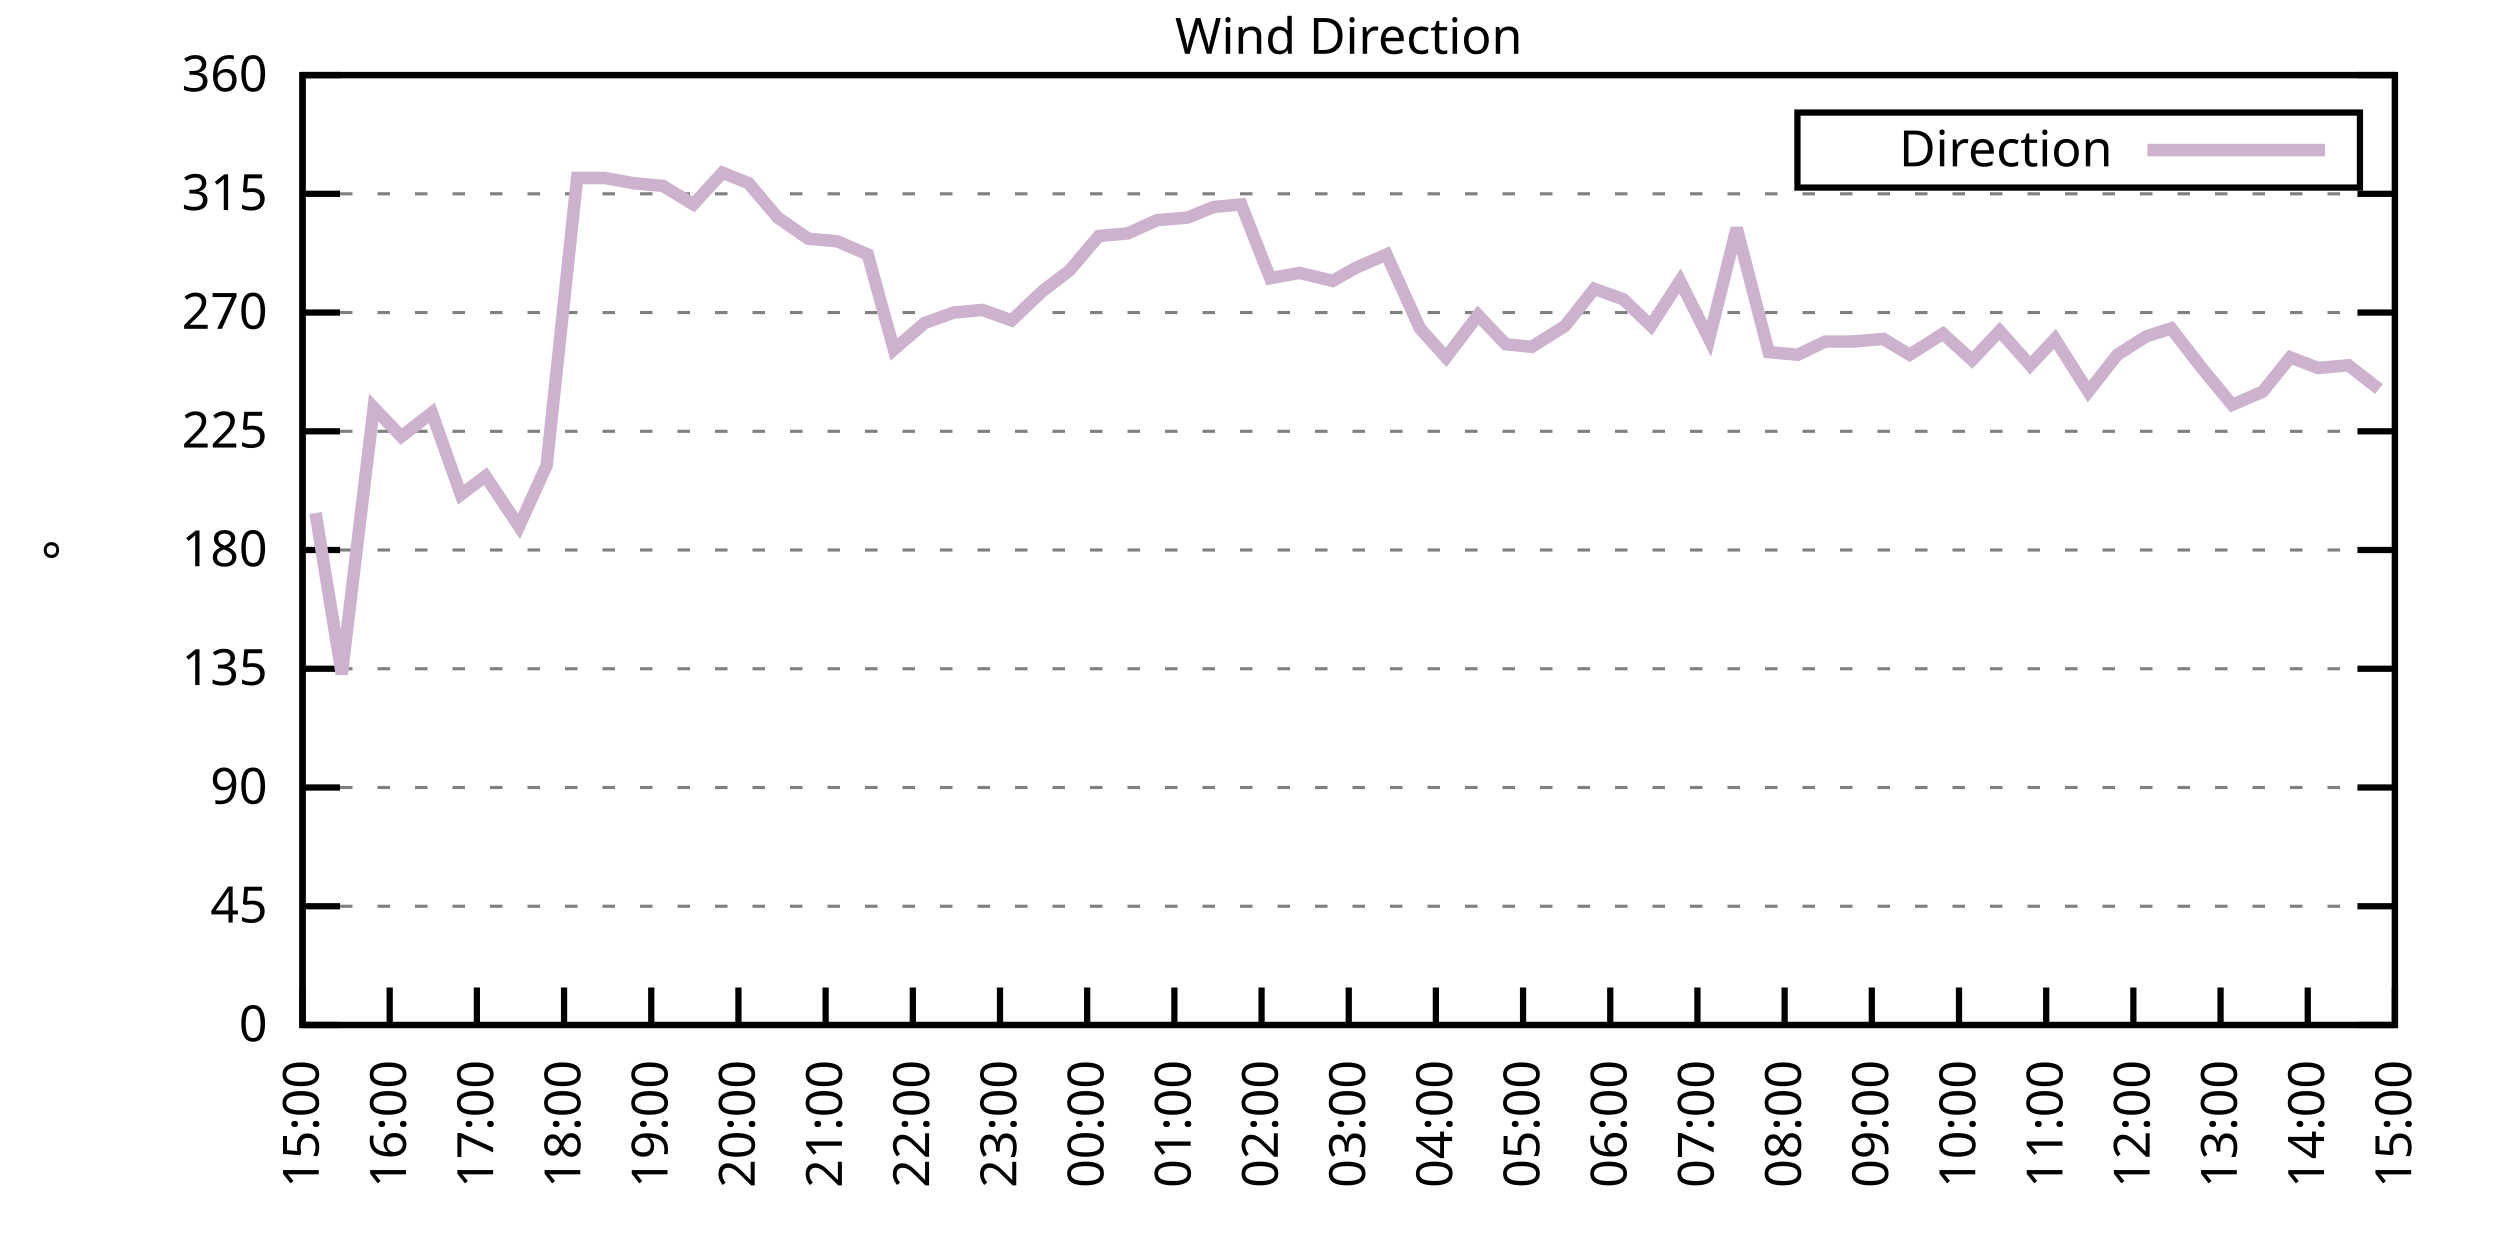
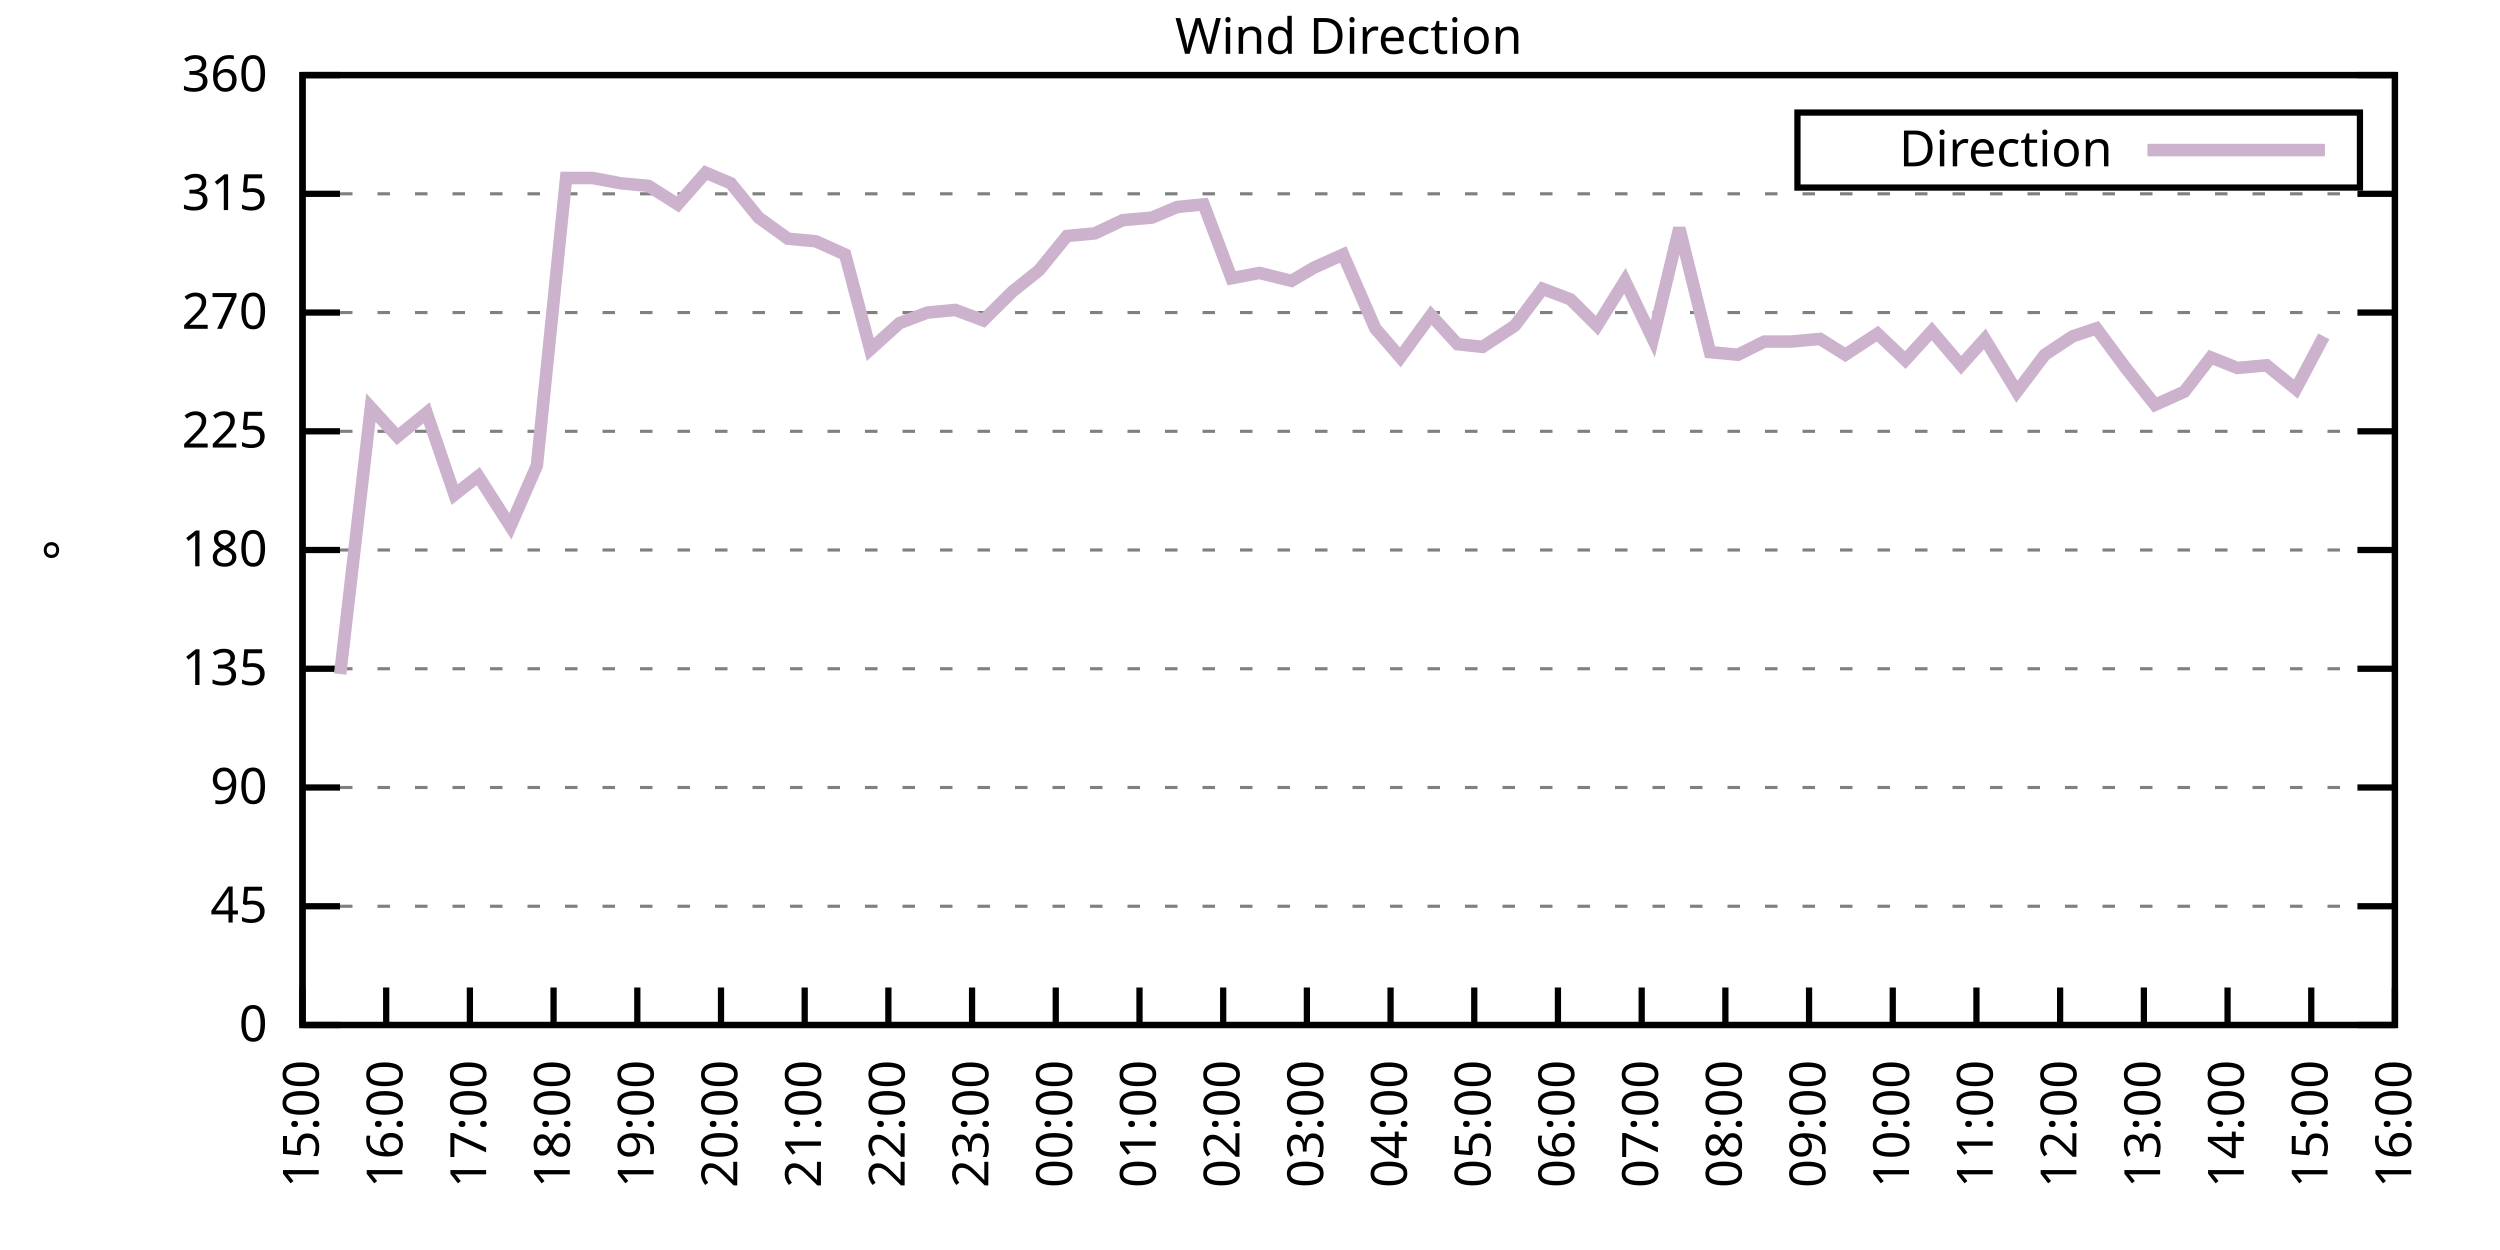
<svg xmlns="http://www.w3.org/2000/svg" xmlns:xlink="http://www.w3.org/1999/xlink" width="400" height="200" viewBox="0 0 400 200">
  <g id="gnuplot_canvas">
    <rect x="0" y="0" width="400" height="200" fill="none" />
    <defs>
      <circle id="gpDot" r="0.5" stroke-width="0.5" stroke="currentColor" />
      <path id="gpPt0" stroke-width="0.333" stroke="currentColor" d="M-1,0 h2 M0,-1 v2" />
      <path id="gpPt1" stroke-width="0.333" stroke="currentColor" d="M-1,-1 L1,1 M1,-1 L-1,1" />
      <path id="gpPt2" stroke-width="0.333" stroke="currentColor" d="M-1,0 L1,0 M0,-1 L0,1 M-1,-1 L1,1 M-1,1 L1,-1" />
      <rect id="gpPt3" stroke-width="0.333" stroke="currentColor" x="-1" y="-1" width="2" height="2" />
      <rect id="gpPt4" stroke-width="0.333" stroke="currentColor" fill="currentColor" x="-1" y="-1" width="2" height="2" />
      <circle id="gpPt5" stroke-width="0.333" stroke="currentColor" cx="0" cy="0" r="1" />
      <use xlink:href="#gpPt5" id="gpPt6" fill="currentColor" stroke="none" />
      <path id="gpPt7" stroke-width="0.333" stroke="currentColor" d="M0,-1.33 L-1.33,0.67 L1.33,0.67 z" />
      <use xlink:href="#gpPt7" id="gpPt8" fill="currentColor" stroke="none" />
      <use xlink:href="#gpPt7" id="gpPt9" stroke="currentColor" transform="rotate(180)" />
      <use xlink:href="#gpPt9" id="gpPt10" fill="currentColor" stroke="none" />
      <use xlink:href="#gpPt3" id="gpPt11" stroke="currentColor" transform="rotate(45)" />
      <use xlink:href="#gpPt11" id="gpPt12" fill="currentColor" stroke="none" />
      <path id="gpPt13" stroke-width="0.333" stroke="currentColor" d="M0,1.330 L1.265,0.411 L0.782,-1.067 L-0.782,-1.076 L-1.265,0.411 z" />
      <use xlink:href="#gpPt13" id="gpPt14" fill="currentColor" stroke="none" />
      <filter id="textbox" filterUnits="objectBoundingBox" x="0" y="0" height="1" width="1">
        <feFlood flood-color="white" flood-opacity="1" result="bgnd" />
        <feComposite in="SourceGraphic" in2="bgnd" operator="atop" />
      </filter>
      <filter id="greybox" filterUnits="objectBoundingBox" x="0" y="0" height="1" width="1">
        <feFlood flood-color="lightgrey" flood-opacity="1" result="grey" />
        <feComposite in="SourceGraphic" in2="grey" operator="atop" />
      </filter>
    </defs>
    <g fill="none" color="white" stroke="currentColor" stroke-width="1.00" stroke-linecap="butt" stroke-linejoin="miter">
</g>
    <g fill="none" color="black" stroke="currentColor" stroke-width="1.00" stroke-linecap="butt" stroke-linejoin="miter">
      <g stroke="none" shape-rendering="crispEdges">
        <polygon fill="rgb(255, 255, 255)" points="48.40,164.00 383.18,164.00 383.18,12.02 48.40,12.02 " />
      </g>
    </g>
    <g fill="none" color="black" stroke="currentColor" stroke-width="1.00" stroke-linecap="butt" stroke-linejoin="miter">
</g>
    <g fill="none" color="black" stroke="black" stroke-width="0.50" stroke-linecap="butt" stroke-linejoin="miter">
</g>
    <g fill="none" color="gray" stroke="currentColor" stroke-width="0.50" stroke-linecap="butt" stroke-linejoin="miter">
      <path stroke="gray" stroke-dasharray="2,4" class="gridline" d="M48.40,164.00 L383.19,164.00  " />
    </g>
    <g fill="none" color="gray" stroke="gray" stroke-width="1.00" stroke-linecap="butt" stroke-linejoin="miter">
</g>
    <g fill="none" color="black" stroke="currentColor" stroke-width="1.00" stroke-linecap="butt" stroke-linejoin="miter">
      <path stroke="black" d="M48.40,164.00 L54.40,164.00 M383.19,164.00 L377.19,164.00  " />
      <g transform="translate(42.80,166.60)" stroke="none" fill="black" font-family="Sans" font-size="8.00" text-anchor="end">
        <text>
          <tspan font-family="Sans"> 0</tspan>
        </text>
      </g>
    </g>
    <g fill="none" color="black" stroke="currentColor" stroke-width="1.00" stroke-linecap="butt" stroke-linejoin="miter">
</g>
    <g fill="none" color="black" stroke="black" stroke-width="0.50" stroke-linecap="butt" stroke-linejoin="miter">
</g>
    <g fill="none" color="gray" stroke="currentColor" stroke-width="0.50" stroke-linecap="butt" stroke-linejoin="miter">
      <path stroke="gray" stroke-dasharray="2,4" class="gridline" d="M48.40,145.00 L383.19,145.00  " />
    </g>
    <g fill="none" color="gray" stroke="gray" stroke-width="1.00" stroke-linecap="butt" stroke-linejoin="miter">
</g>
    <g fill="none" color="black" stroke="currentColor" stroke-width="1.00" stroke-linecap="butt" stroke-linejoin="miter">
      <path stroke="black" d="M48.40,145.00 L54.40,145.00 M383.19,145.00 L377.19,145.00  " />
      <g transform="translate(42.80,147.60)" stroke="none" fill="black" font-family="Sans" font-size="8.00" text-anchor="end">
        <text>
          <tspan font-family="Sans"> 45</tspan>
        </text>
      </g>
    </g>
    <g fill="none" color="black" stroke="currentColor" stroke-width="1.00" stroke-linecap="butt" stroke-linejoin="miter">
</g>
    <g fill="none" color="black" stroke="black" stroke-width="0.50" stroke-linecap="butt" stroke-linejoin="miter">
</g>
    <g fill="none" color="gray" stroke="currentColor" stroke-width="0.50" stroke-linecap="butt" stroke-linejoin="miter">
      <path stroke="gray" stroke-dasharray="2,4" class="gridline" d="M48.40,126.00 L383.19,126.00  " />
    </g>
    <g fill="none" color="gray" stroke="gray" stroke-width="1.00" stroke-linecap="butt" stroke-linejoin="miter">
</g>
    <g fill="none" color="black" stroke="currentColor" stroke-width="1.00" stroke-linecap="butt" stroke-linejoin="miter">
      <path stroke="black" d="M48.40,126.00 L54.40,126.00 M383.19,126.00 L377.19,126.00  " />
      <g transform="translate(42.80,128.60)" stroke="none" fill="black" font-family="Sans" font-size="8.00" text-anchor="end">
        <text>
          <tspan font-family="Sans"> 90</tspan>
        </text>
      </g>
    </g>
    <g fill="none" color="black" stroke="currentColor" stroke-width="1.00" stroke-linecap="butt" stroke-linejoin="miter">
</g>
    <g fill="none" color="black" stroke="black" stroke-width="0.50" stroke-linecap="butt" stroke-linejoin="miter">
</g>
    <g fill="none" color="gray" stroke="currentColor" stroke-width="0.50" stroke-linecap="butt" stroke-linejoin="miter">
      <path stroke="gray" stroke-dasharray="2,4" class="gridline" d="M48.40,107.00 L383.19,107.00  " />
    </g>
    <g fill="none" color="gray" stroke="gray" stroke-width="1.00" stroke-linecap="butt" stroke-linejoin="miter">
</g>
    <g fill="none" color="black" stroke="currentColor" stroke-width="1.00" stroke-linecap="butt" stroke-linejoin="miter">
      <path stroke="black" d="M48.40,107.00 L54.40,107.00 M383.19,107.00 L377.19,107.00  " />
      <g transform="translate(42.80,109.60)" stroke="none" fill="black" font-family="Sans" font-size="8.00" text-anchor="end">
        <text>
          <tspan font-family="Sans"> 135</tspan>
        </text>
      </g>
    </g>
    <g fill="none" color="black" stroke="currentColor" stroke-width="1.00" stroke-linecap="butt" stroke-linejoin="miter">
</g>
    <g fill="none" color="black" stroke="black" stroke-width="0.50" stroke-linecap="butt" stroke-linejoin="miter">
</g>
    <g fill="none" color="gray" stroke="currentColor" stroke-width="0.50" stroke-linecap="butt" stroke-linejoin="miter">
      <path stroke="gray" stroke-dasharray="2,4" class="gridline" d="M48.40,88.00 L383.19,88.00  " />
    </g>
    <g fill="none" color="gray" stroke="gray" stroke-width="1.00" stroke-linecap="butt" stroke-linejoin="miter">
</g>
    <g fill="none" color="black" stroke="currentColor" stroke-width="1.00" stroke-linecap="butt" stroke-linejoin="miter">
      <path stroke="black" d="M48.40,88.00 L54.40,88.00 M383.19,88.00 L377.19,88.00  " />
      <g transform="translate(42.80,90.60)" stroke="none" fill="black" font-family="Sans" font-size="8.00" text-anchor="end">
        <text>
          <tspan font-family="Sans"> 180</tspan>
        </text>
      </g>
    </g>
    <g fill="none" color="black" stroke="currentColor" stroke-width="1.00" stroke-linecap="butt" stroke-linejoin="miter">
</g>
    <g fill="none" color="black" stroke="black" stroke-width="0.50" stroke-linecap="butt" stroke-linejoin="miter">
</g>
    <g fill="none" color="gray" stroke="currentColor" stroke-width="0.50" stroke-linecap="butt" stroke-linejoin="miter">
      <path stroke="gray" stroke-dasharray="2,4" class="gridline" d="M48.40,69.01 L383.19,69.01  " />
    </g>
    <g fill="none" color="gray" stroke="gray" stroke-width="1.00" stroke-linecap="butt" stroke-linejoin="miter">
</g>
    <g fill="none" color="black" stroke="currentColor" stroke-width="1.00" stroke-linecap="butt" stroke-linejoin="miter">
      <path stroke="black" d="M48.40,69.01 L54.40,69.01 M383.19,69.01 L377.19,69.01  " />
      <g transform="translate(42.80,71.61)" stroke="none" fill="black" font-family="Sans" font-size="8.00" text-anchor="end">
        <text>
          <tspan font-family="Sans"> 225</tspan>
        </text>
      </g>
    </g>
    <g fill="none" color="black" stroke="currentColor" stroke-width="1.00" stroke-linecap="butt" stroke-linejoin="miter">
</g>
    <g fill="none" color="black" stroke="black" stroke-width="0.50" stroke-linecap="butt" stroke-linejoin="miter">
</g>
    <g fill="none" color="gray" stroke="currentColor" stroke-width="0.50" stroke-linecap="butt" stroke-linejoin="miter">
      <path stroke="gray" stroke-dasharray="2,4" class="gridline" d="M48.40,50.01 L383.19,50.01  " />
    </g>
    <g fill="none" color="gray" stroke="gray" stroke-width="1.00" stroke-linecap="butt" stroke-linejoin="miter">
</g>
    <g fill="none" color="black" stroke="currentColor" stroke-width="1.00" stroke-linecap="butt" stroke-linejoin="miter">
      <path stroke="black" d="M48.40,50.01 L54.40,50.01 M383.19,50.01 L377.19,50.01  " />
      <g transform="translate(42.80,52.61)" stroke="none" fill="black" font-family="Sans" font-size="8.00" text-anchor="end">
        <text>
          <tspan font-family="Sans"> 270</tspan>
        </text>
      </g>
    </g>
    <g fill="none" color="black" stroke="currentColor" stroke-width="1.00" stroke-linecap="butt" stroke-linejoin="miter">
</g>
    <g fill="none" color="black" stroke="black" stroke-width="0.50" stroke-linecap="butt" stroke-linejoin="miter">
</g>
    <g fill="none" color="gray" stroke="currentColor" stroke-width="0.50" stroke-linecap="butt" stroke-linejoin="miter">
      <path stroke="gray" stroke-dasharray="2,4" class="gridline" d="M48.40,31.01 L383.19,31.01  " />
    </g>
    <g fill="none" color="gray" stroke="gray" stroke-width="1.00" stroke-linecap="butt" stroke-linejoin="miter">
</g>
    <g fill="none" color="black" stroke="currentColor" stroke-width="1.00" stroke-linecap="butt" stroke-linejoin="miter">
      <path stroke="black" d="M48.40,31.01 L54.40,31.01 M383.19,31.01 L377.19,31.01  " />
      <g transform="translate(42.80,33.61)" stroke="none" fill="black" font-family="Sans" font-size="8.00" text-anchor="end">
        <text>
          <tspan font-family="Sans"> 315</tspan>
        </text>
      </g>
    </g>
    <g fill="none" color="black" stroke="currentColor" stroke-width="1.00" stroke-linecap="butt" stroke-linejoin="miter">
</g>
    <g fill="none" color="black" stroke="black" stroke-width="0.50" stroke-linecap="butt" stroke-linejoin="miter">
</g>
    <g fill="none" color="gray" stroke="currentColor" stroke-width="0.50" stroke-linecap="butt" stroke-linejoin="miter">
      <path stroke="gray" stroke-dasharray="2,4" class="gridline" d="M48.40,12.01 L383.19,12.01  " />
    </g>
    <g fill="none" color="gray" stroke="gray" stroke-width="1.00" stroke-linecap="butt" stroke-linejoin="miter">
</g>
    <g fill="none" color="black" stroke="currentColor" stroke-width="1.00" stroke-linecap="butt" stroke-linejoin="miter">
      <path stroke="black" d="M48.40,12.01 L54.40,12.01 M383.19,12.01 L377.19,12.01  " />
      <g transform="translate(42.80,14.61)" stroke="none" fill="black" font-family="Sans" font-size="8.00" text-anchor="end">
        <text>
          <tspan font-family="Sans"> 360</tspan>
        </text>
      </g>
    </g>
    <g fill="none" color="black" stroke="currentColor" stroke-width="1.00" stroke-linecap="butt" stroke-linejoin="miter">
      <path stroke="black" d="M48.40,164.00 L48.40,158.00  " />
      <g transform="translate(51.00,169.60) rotate(270.00)" stroke="none" fill="black" font-family="Sans" font-size="8.00" text-anchor="end">
        <text>
          <tspan font-family="Sans">15:00</tspan>
        </text>
      </g>
    </g>
    <g fill="none" color="black" stroke="currentColor" stroke-width="1.00" stroke-linecap="butt" stroke-linejoin="miter">
-       <path stroke="black" d="M62.35,164.00 L62.35,158.00  " />
-       <g transform="translate(64.95,169.60) rotate(270.00)" stroke="none" fill="black" font-family="Sans" font-size="8.00" text-anchor="end">
+       <path stroke="black" d="M61.79,164.00 L61.79,158.00  " />
+       <g transform="translate(64.39,169.60) rotate(270.00)" stroke="none" fill="black" font-family="Sans" font-size="8.00" text-anchor="end">
        <text>
          <tspan font-family="Sans">16:00</tspan>
        </text>
      </g>
    </g>
    <g fill="none" color="black" stroke="currentColor" stroke-width="1.00" stroke-linecap="butt" stroke-linejoin="miter">
-       <path stroke="black" d="M76.30,164.00 L76.30,158.00  " />
-       <g transform="translate(78.90,169.60) rotate(270.00)" stroke="none" fill="black" font-family="Sans" font-size="8.00" text-anchor="end">
+       <path stroke="black" d="M75.18,164.00 L75.18,158.00  " />
+       <g transform="translate(77.78,169.60) rotate(270.00)" stroke="none" fill="black" font-family="Sans" font-size="8.00" text-anchor="end">
        <text>
          <tspan font-family="Sans">17:00</tspan>
        </text>
      </g>
    </g>
    <g fill="none" color="black" stroke="currentColor" stroke-width="1.00" stroke-linecap="butt" stroke-linejoin="miter">
-       <path stroke="black" d="M90.25,164.00 L90.25,158.00  " />
-       <g transform="translate(92.85,169.60) rotate(270.00)" stroke="none" fill="black" font-family="Sans" font-size="8.00" text-anchor="end">
+       <path stroke="black" d="M88.57,164.00 L88.57,158.00  " />
+       <g transform="translate(91.17,169.60) rotate(270.00)" stroke="none" fill="black" font-family="Sans" font-size="8.00" text-anchor="end">
        <text>
          <tspan font-family="Sans">18:00</tspan>
        </text>
      </g>
    </g>
    <g fill="none" color="black" stroke="currentColor" stroke-width="1.00" stroke-linecap="butt" stroke-linejoin="miter">
-       <path stroke="black" d="M104.20,164.00 L104.20,158.00  " />
-       <g transform="translate(106.80,169.60) rotate(270.00)" stroke="none" fill="black" font-family="Sans" font-size="8.00" text-anchor="end">
+       <path stroke="black" d="M101.97,164.00 L101.97,158.00  " />
+       <g transform="translate(104.57,169.60) rotate(270.00)" stroke="none" fill="black" font-family="Sans" font-size="8.00" text-anchor="end">
        <text>
          <tspan font-family="Sans">19:00</tspan>
        </text>
      </g>
    </g>
    <g fill="none" color="black" stroke="currentColor" stroke-width="1.00" stroke-linecap="butt" stroke-linejoin="miter">
-       <path stroke="black" d="M118.15,164.00 L118.15,158.00  " />
-       <g transform="translate(120.75,169.60) rotate(270.00)" stroke="none" fill="black" font-family="Sans" font-size="8.00" text-anchor="end">
+       <path stroke="black" d="M115.36,164.00 L115.36,158.00  " />
+       <g transform="translate(117.96,169.60) rotate(270.00)" stroke="none" fill="black" font-family="Sans" font-size="8.00" text-anchor="end">
        <text>
          <tspan font-family="Sans">20:00</tspan>
        </text>
      </g>
    </g>
    <g fill="none" color="black" stroke="currentColor" stroke-width="1.00" stroke-linecap="butt" stroke-linejoin="miter">
-       <path stroke="black" d="M132.10,164.00 L132.10,158.00  " />
-       <g transform="translate(134.70,169.60) rotate(270.00)" stroke="none" fill="black" font-family="Sans" font-size="8.00" text-anchor="end">
+       <path stroke="black" d="M128.75,164.00 L128.75,158.00  " />
+       <g transform="translate(131.35,169.60) rotate(270.00)" stroke="none" fill="black" font-family="Sans" font-size="8.00" text-anchor="end">
        <text>
          <tspan font-family="Sans">21:00</tspan>
        </text>
      </g>
    </g>
    <g fill="none" color="black" stroke="currentColor" stroke-width="1.00" stroke-linecap="butt" stroke-linejoin="miter">
-       <path stroke="black" d="M146.05,164.00 L146.05,158.00  " />
-       <g transform="translate(148.65,169.60) rotate(270.00)" stroke="none" fill="black" font-family="Sans" font-size="8.00" text-anchor="end">
+       <path stroke="black" d="M142.14,164.00 L142.14,158.00  " />
+       <g transform="translate(144.74,169.60) rotate(270.00)" stroke="none" fill="black" font-family="Sans" font-size="8.00" text-anchor="end">
        <text>
          <tspan font-family="Sans">22:00</tspan>
        </text>
      </g>
    </g>
    <g fill="none" color="black" stroke="currentColor" stroke-width="1.00" stroke-linecap="butt" stroke-linejoin="miter">
-       <path stroke="black" d="M160.00,164.00 L160.00,158.00  " />
-       <g transform="translate(162.60,169.60) rotate(270.00)" stroke="none" fill="black" font-family="Sans" font-size="8.00" text-anchor="end">
+       <path stroke="black" d="M155.53,164.00 L155.53,158.00  " />
+       <g transform="translate(158.13,169.60) rotate(270.00)" stroke="none" fill="black" font-family="Sans" font-size="8.00" text-anchor="end">
        <text>
          <tspan font-family="Sans">23:00</tspan>
        </text>
      </g>
    </g>
    <g fill="none" color="black" stroke="currentColor" stroke-width="1.00" stroke-linecap="butt" stroke-linejoin="miter">
-       <path stroke="black" d="M173.95,164.00 L173.95,158.00  " />
-       <g transform="translate(176.55,169.60) rotate(270.00)" stroke="none" fill="black" font-family="Sans" font-size="8.00" text-anchor="end">
+       <path stroke="black" d="M168.92,164.00 L168.92,158.00  " />
+       <g transform="translate(171.52,169.60) rotate(270.00)" stroke="none" fill="black" font-family="Sans" font-size="8.00" text-anchor="end">
        <text>
          <tspan font-family="Sans">00:00</tspan>
        </text>
      </g>
    </g>
    <g fill="none" color="black" stroke="currentColor" stroke-width="1.00" stroke-linecap="butt" stroke-linejoin="miter">
-       <path stroke="black" d="M187.90,164.00 L187.90,158.00  " />
-       <g transform="translate(190.50,169.60) rotate(270.00)" stroke="none" fill="black" font-family="Sans" font-size="8.00" text-anchor="end">
+       <path stroke="black" d="M182.32,164.00 L182.32,158.00  " />
+       <g transform="translate(184.92,169.60) rotate(270.00)" stroke="none" fill="black" font-family="Sans" font-size="8.00" text-anchor="end">
        <text>
          <tspan font-family="Sans">01:00</tspan>
        </text>
      </g>
    </g>
    <g fill="none" color="black" stroke="currentColor" stroke-width="1.00" stroke-linecap="butt" stroke-linejoin="miter">
-       <path stroke="black" d="M201.85,164.00 L201.85,158.00  " />
-       <g transform="translate(204.45,169.60) rotate(270.00)" stroke="none" fill="black" font-family="Sans" font-size="8.00" text-anchor="end">
+       <path stroke="black" d="M195.71,164.00 L195.71,158.00  " />
+       <g transform="translate(198.31,169.60) rotate(270.00)" stroke="none" fill="black" font-family="Sans" font-size="8.00" text-anchor="end">
        <text>
          <tspan font-family="Sans">02:00</tspan>
        </text>
      </g>
    </g>
    <g fill="none" color="black" stroke="currentColor" stroke-width="1.00" stroke-linecap="butt" stroke-linejoin="miter">
-       <path stroke="black" d="M215.80,164.00 L215.80,158.00  " />
-       <g transform="translate(218.40,169.60) rotate(270.00)" stroke="none" fill="black" font-family="Sans" font-size="8.00" text-anchor="end">
+       <path stroke="black" d="M209.10,164.00 L209.10,158.00  " />
+       <g transform="translate(211.70,169.60) rotate(270.00)" stroke="none" fill="black" font-family="Sans" font-size="8.00" text-anchor="end">
        <text>
          <tspan font-family="Sans">03:00</tspan>
        </text>
      </g>
    </g>
    <g fill="none" color="black" stroke="currentColor" stroke-width="1.00" stroke-linecap="butt" stroke-linejoin="miter">
-       <path stroke="black" d="M229.74,164.00 L229.74,158.00  " />
-       <g transform="translate(232.34,169.60) rotate(270.00)" stroke="none" fill="black" font-family="Sans" font-size="8.00" text-anchor="end">
+       <path stroke="black" d="M222.49,164.00 L222.49,158.00  " />
+       <g transform="translate(225.09,169.60) rotate(270.00)" stroke="none" fill="black" font-family="Sans" font-size="8.00" text-anchor="end">
        <text>
          <tspan font-family="Sans">04:00</tspan>
        </text>
      </g>
    </g>
    <g fill="none" color="black" stroke="currentColor" stroke-width="1.00" stroke-linecap="butt" stroke-linejoin="miter">
-       <path stroke="black" d="M243.69,164.00 L243.69,158.00  " />
-       <g transform="translate(246.29,169.60) rotate(270.00)" stroke="none" fill="black" font-family="Sans" font-size="8.00" text-anchor="end">
+       <path stroke="black" d="M235.88,164.00 L235.88,158.00  " />
+       <g transform="translate(238.48,169.60) rotate(270.00)" stroke="none" fill="black" font-family="Sans" font-size="8.00" text-anchor="end">
        <text>
          <tspan font-family="Sans">05:00</tspan>
        </text>
      </g>
    </g>
    <g fill="none" color="black" stroke="currentColor" stroke-width="1.00" stroke-linecap="butt" stroke-linejoin="miter">
-       <path stroke="black" d="M257.64,164.00 L257.64,158.00  " />
-       <g transform="translate(260.24,169.60) rotate(270.00)" stroke="none" fill="black" font-family="Sans" font-size="8.00" text-anchor="end">
+       <path stroke="black" d="M249.27,164.00 L249.27,158.00  " />
+       <g transform="translate(251.87,169.60) rotate(270.00)" stroke="none" fill="black" font-family="Sans" font-size="8.00" text-anchor="end">
        <text>
          <tspan font-family="Sans">06:00</tspan>
        </text>
      </g>
    </g>
    <g fill="none" color="black" stroke="currentColor" stroke-width="1.00" stroke-linecap="butt" stroke-linejoin="miter">
-       <path stroke="black" d="M271.59,164.00 L271.59,158.00  " />
-       <g transform="translate(274.19,169.60) rotate(270.00)" stroke="none" fill="black" font-family="Sans" font-size="8.00" text-anchor="end">
+       <path stroke="black" d="M262.67,164.00 L262.67,158.00  " />
+       <g transform="translate(265.27,169.60) rotate(270.00)" stroke="none" fill="black" font-family="Sans" font-size="8.00" text-anchor="end">
        <text>
          <tspan font-family="Sans">07:00</tspan>
        </text>
      </g>
    </g>
    <g fill="none" color="black" stroke="currentColor" stroke-width="1.00" stroke-linecap="butt" stroke-linejoin="miter">
-       <path stroke="black" d="M285.54,164.00 L285.54,158.00  " />
-       <g transform="translate(288.14,169.60) rotate(270.00)" stroke="none" fill="black" font-family="Sans" font-size="8.00" text-anchor="end">
+       <path stroke="black" d="M276.06,164.00 L276.06,158.00  " />
+       <g transform="translate(278.66,169.60) rotate(270.00)" stroke="none" fill="black" font-family="Sans" font-size="8.00" text-anchor="end">
        <text>
          <tspan font-family="Sans">08:00</tspan>
        </text>
      </g>
    </g>
    <g fill="none" color="black" stroke="currentColor" stroke-width="1.00" stroke-linecap="butt" stroke-linejoin="miter">
-       <path stroke="black" d="M299.49,164.00 L299.49,158.00  " />
-       <g transform="translate(302.09,169.60) rotate(270.00)" stroke="none" fill="black" font-family="Sans" font-size="8.00" text-anchor="end">
+       <path stroke="black" d="M289.45,164.00 L289.45,158.00  " />
+       <g transform="translate(292.05,169.60) rotate(270.00)" stroke="none" fill="black" font-family="Sans" font-size="8.00" text-anchor="end">
        <text>
          <tspan font-family="Sans">09:00</tspan>
        </text>
      </g>
    </g>
    <g fill="none" color="black" stroke="currentColor" stroke-width="1.00" stroke-linecap="butt" stroke-linejoin="miter">
-       <path stroke="black" d="M313.44,164.00 L313.44,158.00  " />
-       <g transform="translate(316.04,169.60) rotate(270.00)" stroke="none" fill="black" font-family="Sans" font-size="8.00" text-anchor="end">
+       <path stroke="black" d="M302.84,164.00 L302.84,158.00  " />
+       <g transform="translate(305.44,169.60) rotate(270.00)" stroke="none" fill="black" font-family="Sans" font-size="8.00" text-anchor="end">
        <text>
          <tspan font-family="Sans">10:00</tspan>
        </text>
      </g>
    </g>
    <g fill="none" color="black" stroke="currentColor" stroke-width="1.00" stroke-linecap="butt" stroke-linejoin="miter">
-       <path stroke="black" d="M327.39,164.00 L327.39,158.00  " />
-       <g transform="translate(329.99,169.60) rotate(270.00)" stroke="none" fill="black" font-family="Sans" font-size="8.00" text-anchor="end">
+       <path stroke="black" d="M316.23,164.00 L316.23,158.00  " />
+       <g transform="translate(318.83,169.60) rotate(270.00)" stroke="none" fill="black" font-family="Sans" font-size="8.00" text-anchor="end">
        <text>
          <tspan font-family="Sans">11:00</tspan>
        </text>
      </g>
    </g>
    <g fill="none" color="black" stroke="currentColor" stroke-width="1.00" stroke-linecap="butt" stroke-linejoin="miter">
-       <path stroke="black" d="M341.34,164.00 L341.34,158.00  " />
-       <g transform="translate(343.94,169.60) rotate(270.00)" stroke="none" fill="black" font-family="Sans" font-size="8.00" text-anchor="end">
+       <path stroke="black" d="M329.62,164.00 L329.62,158.00  " />
+       <g transform="translate(332.22,169.60) rotate(270.00)" stroke="none" fill="black" font-family="Sans" font-size="8.00" text-anchor="end">
        <text>
          <tspan font-family="Sans">12:00</tspan>
        </text>
      </g>
    </g>
    <g fill="none" color="black" stroke="currentColor" stroke-width="1.00" stroke-linecap="butt" stroke-linejoin="miter">
-       <path stroke="black" d="M355.29,164.00 L355.29,158.00  " />
-       <g transform="translate(357.89,169.60) rotate(270.00)" stroke="none" fill="black" font-family="Sans" font-size="8.00" text-anchor="end">
+       <path stroke="black" d="M343.02,164.00 L343.02,158.00  " />
+       <g transform="translate(345.62,169.60) rotate(270.00)" stroke="none" fill="black" font-family="Sans" font-size="8.00" text-anchor="end">
        <text>
          <tspan font-family="Sans">13:00</tspan>
        </text>
      </g>
    </g>
    <g fill="none" color="black" stroke="currentColor" stroke-width="1.00" stroke-linecap="butt" stroke-linejoin="miter">
-       <path stroke="black" d="M369.24,164.00 L369.24,158.00  " />
-       <g transform="translate(371.84,169.60) rotate(270.00)" stroke="none" fill="black" font-family="Sans" font-size="8.00" text-anchor="end">
+       <path stroke="black" d="M356.41,164.00 L356.41,158.00  " />
+       <g transform="translate(359.01,169.60) rotate(270.00)" stroke="none" fill="black" font-family="Sans" font-size="8.00" text-anchor="end">
        <text>
          <tspan font-family="Sans">14:00</tspan>
+         </text>
+       </g>
+     </g>
+     <g fill="none" color="black" stroke="currentColor" stroke-width="1.00" stroke-linecap="butt" stroke-linejoin="miter">
+       <path stroke="black" d="M369.80,164.00 L369.80,158.00  " />
+       <g transform="translate(372.40,169.60) rotate(270.00)" stroke="none" fill="black" font-family="Sans" font-size="8.00" text-anchor="end">
+         <text>
+           <tspan font-family="Sans">15:00</tspan>
        </text>
      </g>
    </g>
    <g fill="none" color="black" stroke="currentColor" stroke-width="1.00" stroke-linecap="butt" stroke-linejoin="miter">
      <path stroke="black" d="M383.19,164.00 L383.19,158.00  " />
      <g transform="translate(385.79,169.60) rotate(270.00)" stroke="none" fill="black" font-family="Sans" font-size="8.00" text-anchor="end">
        <text>
-           <tspan font-family="Sans">15:00</tspan>
+           <tspan font-family="Sans">16:00</tspan>
        </text>
      </g>
    </g>
    <g fill="none" color="black" stroke="currentColor" stroke-width="1.00" stroke-linecap="butt" stroke-linejoin="miter">
</g>
    <g fill="none" color="black" stroke="currentColor" stroke-width="1.00" stroke-linecap="butt" stroke-linejoin="miter">
      <path stroke="black" d="M48.40,12.01 L48.40,164.00 L383.19,164.00 L383.19,12.01 L48.40,12.01 Z  " />
    </g>
    <g fill="none" color="black" stroke="currentColor" stroke-width="1.00" stroke-linecap="butt" stroke-linejoin="miter">
</g>
    <g fill="none" color="black" stroke="currentColor" stroke-width="1.00" stroke-linecap="butt" stroke-linejoin="miter">
      <path stroke="black" d="M287.59,30.01 L287.59,18.01 L377.59,18.01 L377.59,30.01 L287.59,30.01 Z  " />
    </g>
    <g id="Wind_direction_plot_1">
      <g fill="none" color="white" stroke="black" stroke-width="2.00" stroke-linecap="butt" stroke-linejoin="miter">
</g>
      <g fill="none" color="black" stroke="currentColor" stroke-width="2.00" stroke-linecap="butt" stroke-linejoin="miter">
        <g transform="translate(337.99,26.61)" stroke="none" fill="black" font-family="Sans" font-size="8.00" text-anchor="end">
          <text>
            <tspan font-family="Sans">Direction</tspan>
          </text>
        </g>
      </g>
      <g fill="none" color="black" stroke="currentColor" stroke-width="2.00" stroke-linecap="butt" stroke-linejoin="miter">
-         <path stroke="rgb(204, 178, 204)" d="M343.59,24.01 L371.99,24.01 M50.49,82.09 L54.68,107.85 L59.79,65.21 L64.21,69.85 L69.09,66.05 L73.74,79.14   L77.69,76.18 L83.04,84.21 L87.46,74.49 L92.34,28.48 L96.76,28.48 L101.41,29.32 L106.06,29.74 L110.94,32.70   L115.59,27.63 L119.78,29.32 L124.43,34.81 L129.31,38.19 L133.96,38.61 L138.84,40.72 L143.02,55.92 L147.91,51.70   L152.56,50.01 L157.21,49.59 L161.86,51.27 L166.74,46.63 L171.16,43.25 L175.81,37.76 L180.46,37.34 L185.11,35.23   L189.99,34.81 L194.17,33.12 L198.59,32.70 L203.24,44.52 L207.89,43.67 L213.24,44.94 L216.96,42.83 L221.84,40.72   L227.19,52.54 L231.37,57.18 L236.49,50.43 L240.90,55.07 L245.09,55.50 L250.44,52.12 L255.09,46.21 L259.74,47.90   L264.15,52.12 L268.80,44.94 L273.45,54.23 L277.87,36.50 L282.99,56.34 L287.64,56.76 L292.05,54.65 L296.47,54.65   L301.35,54.23 L305.54,56.76 L310.88,53.39 L315.53,57.61 L319.95,52.96 L324.83,58.45 L328.79,54.23 L334.13,62.67   L338.78,56.76 L343.43,53.81 L347.39,52.54 L352.27,58.87 L357.15,64.78 L362.03,62.67 L366.45,57.18 L370.87,58.87   L375.75,58.45 L380.63,62.25  " />
+         <path stroke="rgb(204, 178, 204)" d="M343.59,24.01 L371.99,24.01 M54.43,107.85 L59.34,65.21 L63.58,69.85 L68.26,66.05 L72.73,79.14 L76.52,76.18   L81.66,84.21 L85.90,74.49 L90.58,28.48 L94.82,28.48 L99.29,29.32 L103.75,29.74 L108.44,32.70 L112.90,27.63   L116.92,29.32 L121.38,34.81 L126.07,38.19 L130.54,38.61 L135.22,40.72 L139.24,55.92 L143.93,51.70 L148.39,50.01   L152.85,49.59 L157.32,51.27 L162.01,46.63 L166.25,43.25 L170.71,37.76 L175.17,37.34 L179.64,35.23 L184.32,34.81   L188.34,33.12 L192.58,32.70 L197.05,44.52 L201.51,43.67 L206.64,44.94 L210.22,42.83 L214.90,40.72 L220.04,52.54   L224.05,57.18 L228.96,50.43 L233.20,55.07 L237.22,55.50 L242.36,52.12 L246.82,46.21 L251.28,47.90 L255.52,52.12   L259.99,44.94 L264.45,54.23 L268.69,36.50 L273.60,56.34 L278.07,56.76 L282.31,54.65 L286.55,54.65 L291.23,54.23   L295.25,56.76 L300.39,53.39 L304.85,57.61 L309.09,52.96 L313.78,58.45 L317.57,54.23 L322.70,62.67 L327.17,56.76   L331.63,53.81 L335.43,52.54 L340.11,58.87 L344.80,64.78 L349.49,62.67 L353.73,57.18 L357.97,58.87 L362.66,58.45   L367.34,62.25 L371.81,53.81  " />
      </g>
    </g>
    <g fill="none" color="black" stroke="currentColor" stroke-width="2.00" stroke-linecap="butt" stroke-linejoin="miter">
</g>
    <g fill="none" color="black" stroke="black" stroke-width="1.00" stroke-linecap="butt" stroke-linejoin="miter">
</g>
    <g fill="none" color="black" stroke="currentColor" stroke-width="1.00" stroke-linecap="butt" stroke-linejoin="miter">
      <path stroke="black" d="M48.40,12.01 L48.40,164.00 L383.19,164.00 L383.19,12.01 L48.40,12.01 Z  " />
      <g transform="translate(12.80,88.01) rotate(270.00)" stroke="none" fill="black" font-family="Sans" font-size="8.00" text-anchor="middle">
        <text>
          <tspan font-family="Sans">°</tspan>
        </text>
      </g>
    </g>
    <g fill="none" color="black" stroke="currentColor" stroke-width="1.00" stroke-linecap="butt" stroke-linejoin="miter">
</g>
    <g fill="none" color="black" stroke="currentColor" stroke-width="1.00" stroke-linecap="butt" stroke-linejoin="miter">
      <g transform="translate(215.79,8.61)" stroke="none" fill="black" font-family="Sans" font-size="8.00" text-anchor="middle">
        <text>
          <tspan font-family="Sans">Wind Direction</tspan>
        </text>
      </g>
    </g>
    <g fill="none" color="black" stroke="currentColor" stroke-width="1.00" stroke-linecap="butt" stroke-linejoin="miter">
</g>
  </g>
</svg>
